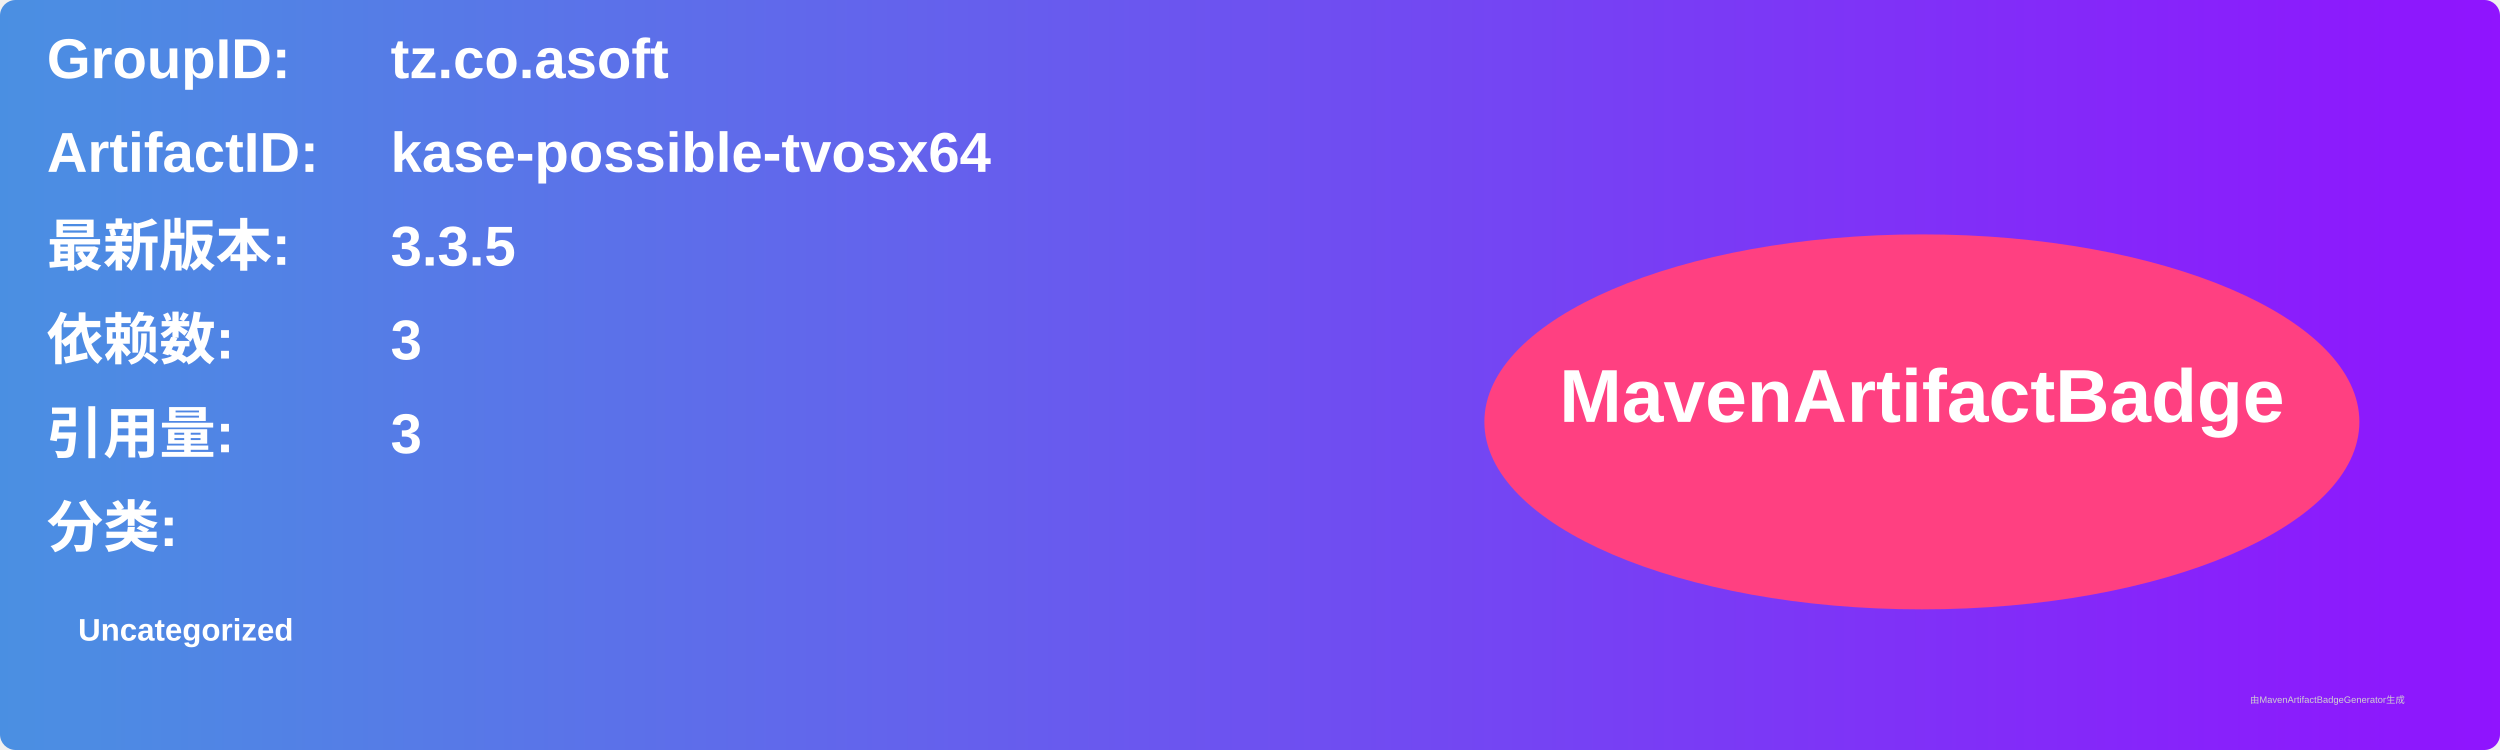
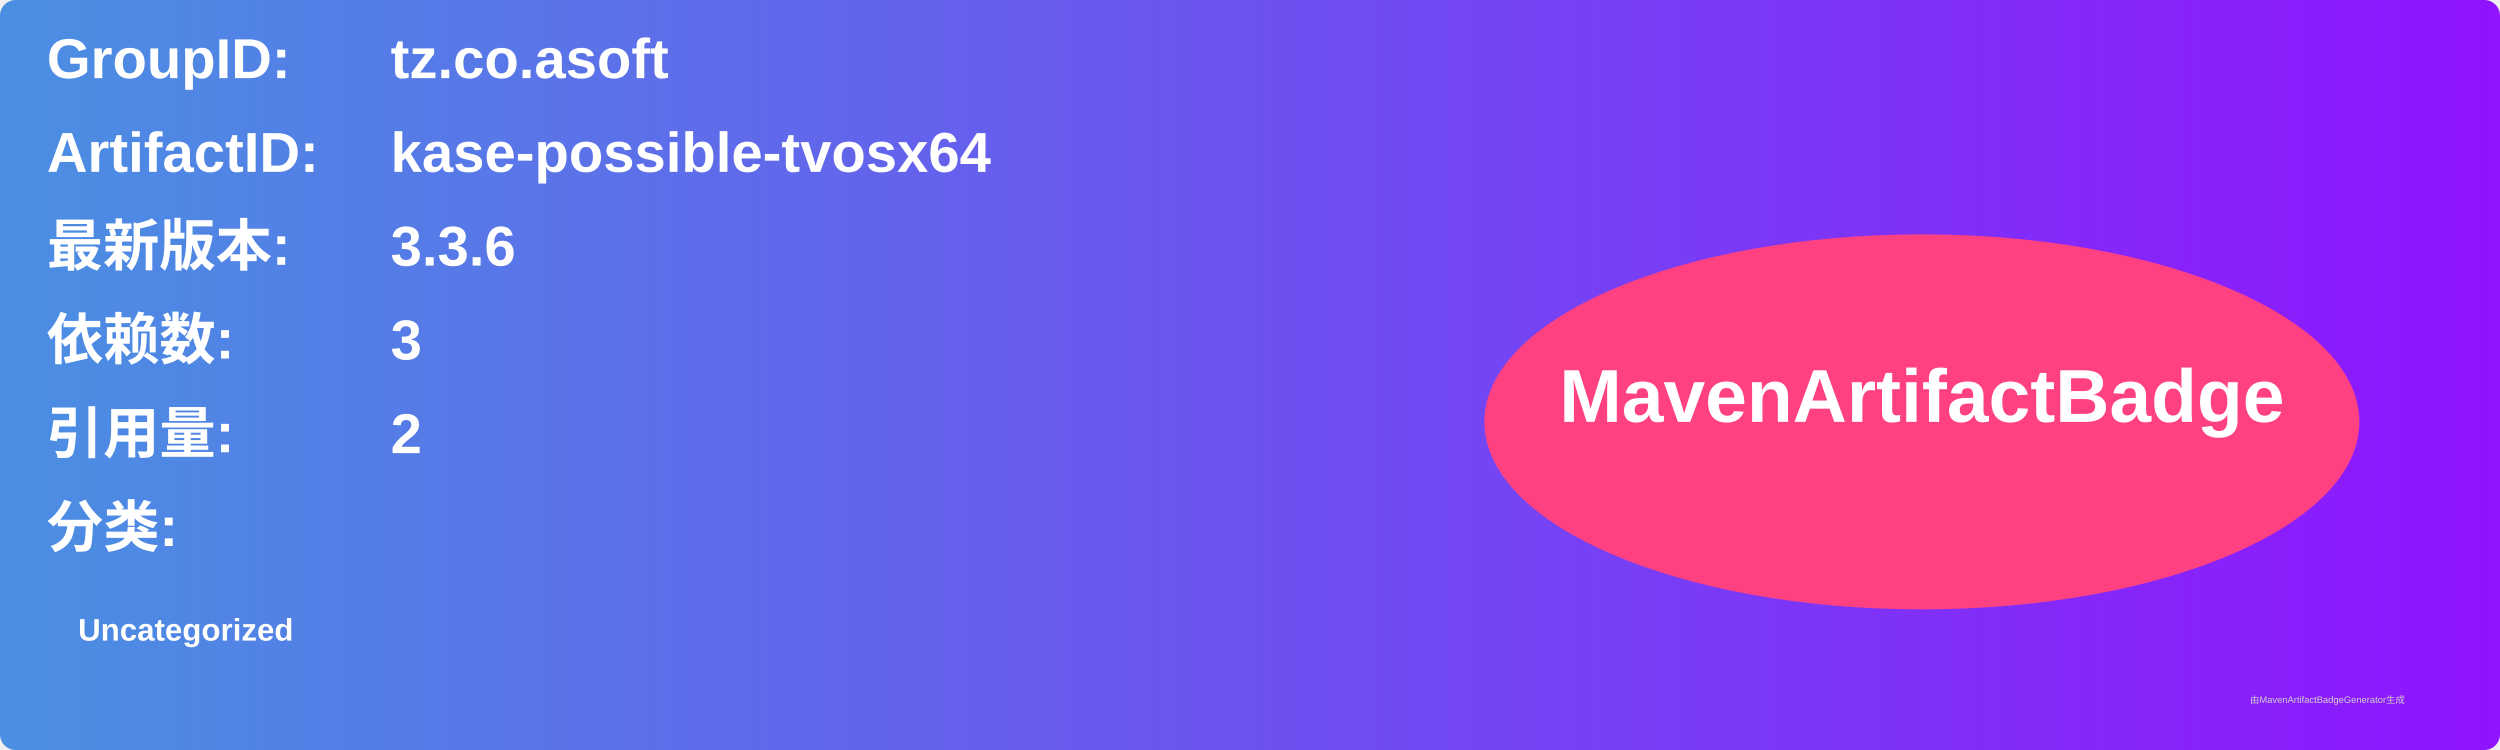
<svg xmlns="http://www.w3.org/2000/svg" width="800" height="240" viewBox="0 0 800 240">
  <linearGradient id="grad" x1="0%" y1="0%" x2="100%" y2="0%">
    <stop offset="0%" stop-color="#4a90e2" />
    <stop offset="100%" stop-color="#9013fe" />
  </linearGradient>
  <rect width="100%" height="100%" rx="5" ry="5" fill="url(#grad)" />
  <g transform="translate(15, 15)">
    <text x="0" y="10" font-family="Arial" font-size="18" fill="white" font-weight="bold" width="260">GroupID:</text>
    <text x="110" y="10" font-family="Arial" font-size="18" fill="white" font-weight="bold" width="460">tz.co.asoft</text>
    <text x="0" y="40" font-family="Arial" font-size="18" fill="white" font-weight="bold" width="260">ArtifactID:</text>
    <text x="110" y="40" font-family="Arial" font-size="18" fill="white" font-weight="bold" width="460">kase-possible-tvosx64</text>
    <text x="0" y="70" font-family="Arial" font-size="18" fill="white" font-weight="bold">最新版本:</text>
    <text x="110" y="70" font-family="Arial" font-size="18" fill="white" font-weight="bold">
-       <tspan font-weight="bold">3.3.5</tspan>
+       <tspan font-weight="bold">3.3.6</tspan>
    </text>
    <text x="0" y="100" font-family="Arial" font-size="18" fill="white" font-weight="bold">依赖数: </text>
    <text x="110" y="100" font-family="Arial" font-size="18" fill="white">
      <tspan font-weight="bold">3</tspan>
    </text>
    <text x="0" y="130" font-family="Arial" font-size="18" fill="white" font-weight="bold">引用量: </text>
    <text x="110" y="130" font-family="Arial" font-size="18" fill="white">
-       <tspan font-weight="bold">3</tspan>
+       <tspan font-weight="bold">2</tspan>
    </text>
    <text x="0" y="160" font-family="Arial" font-size="18" fill="white" font-weight="bold">分类:</text>
    <text x="10" y="190" font-family="Arial" font-size="10" fill="white">
      <tspan font-weight="bold">Uncategorized</tspan>
    </text>
    <ellipse cx="600" cy="120" rx="140" ry="60" fill="#ff4081" />
    <text x="600" y="120" text-anchor="middle" font-family="Arial" font-size="24" fill="white" font-weight="bold">MavenArtifactBadge</text>
  </g>
  <text x="720" y="225" font-family="Arial" font-size="3" fill="#d0d0d0">由MavenArtifactBadgeGenerator生成</text>
</svg>
